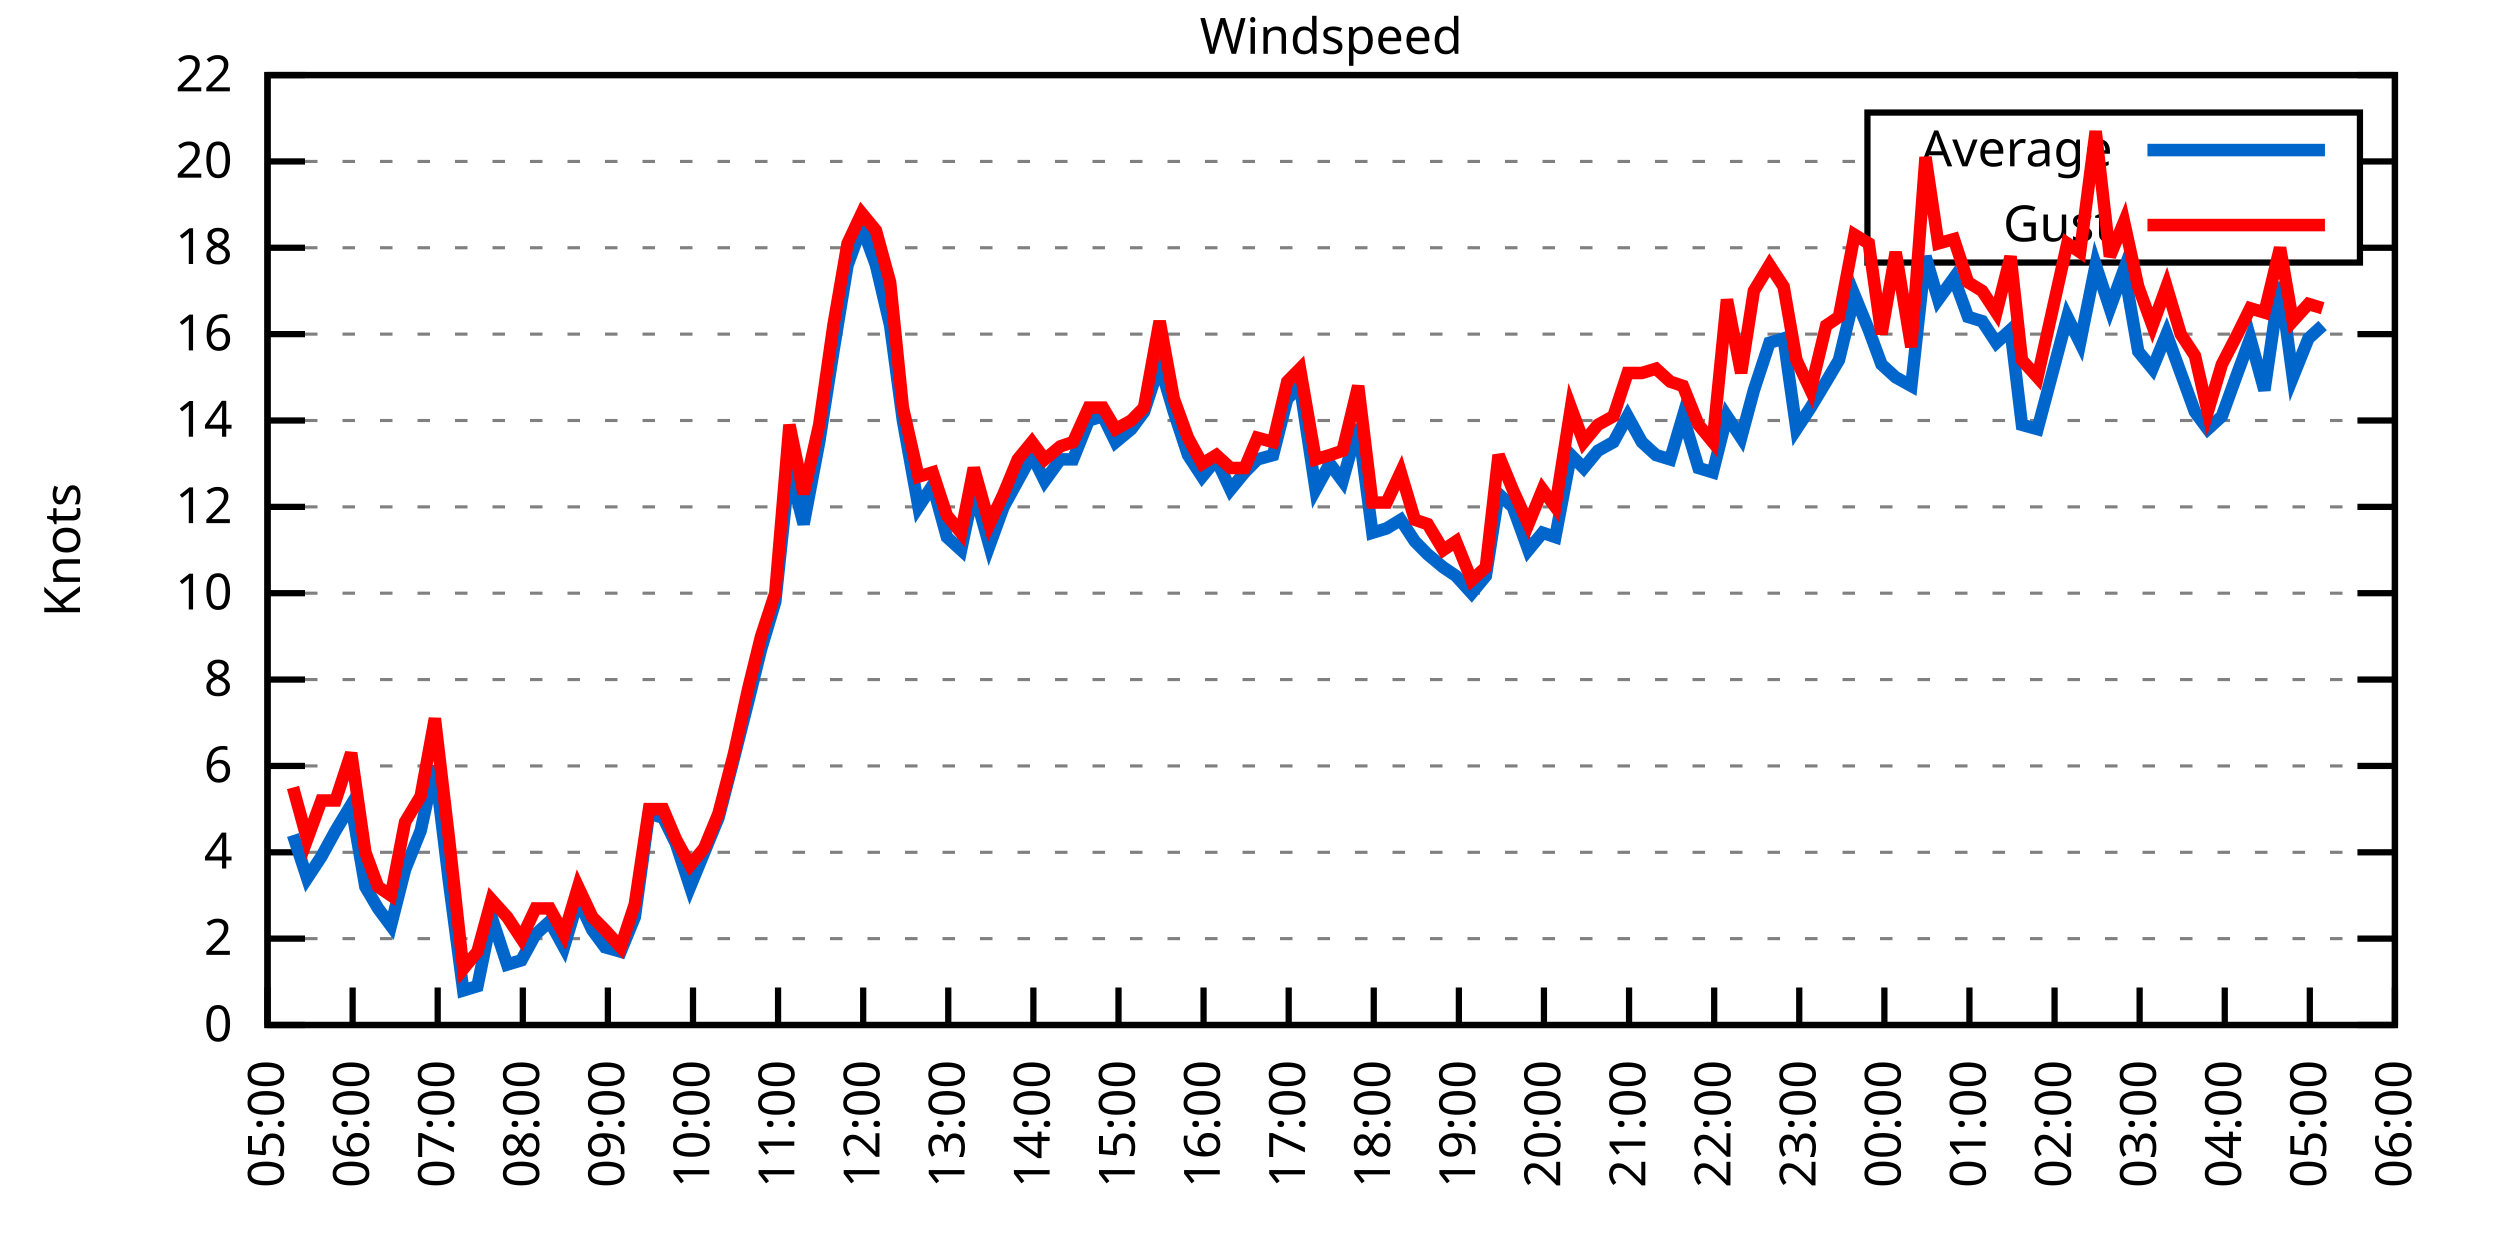
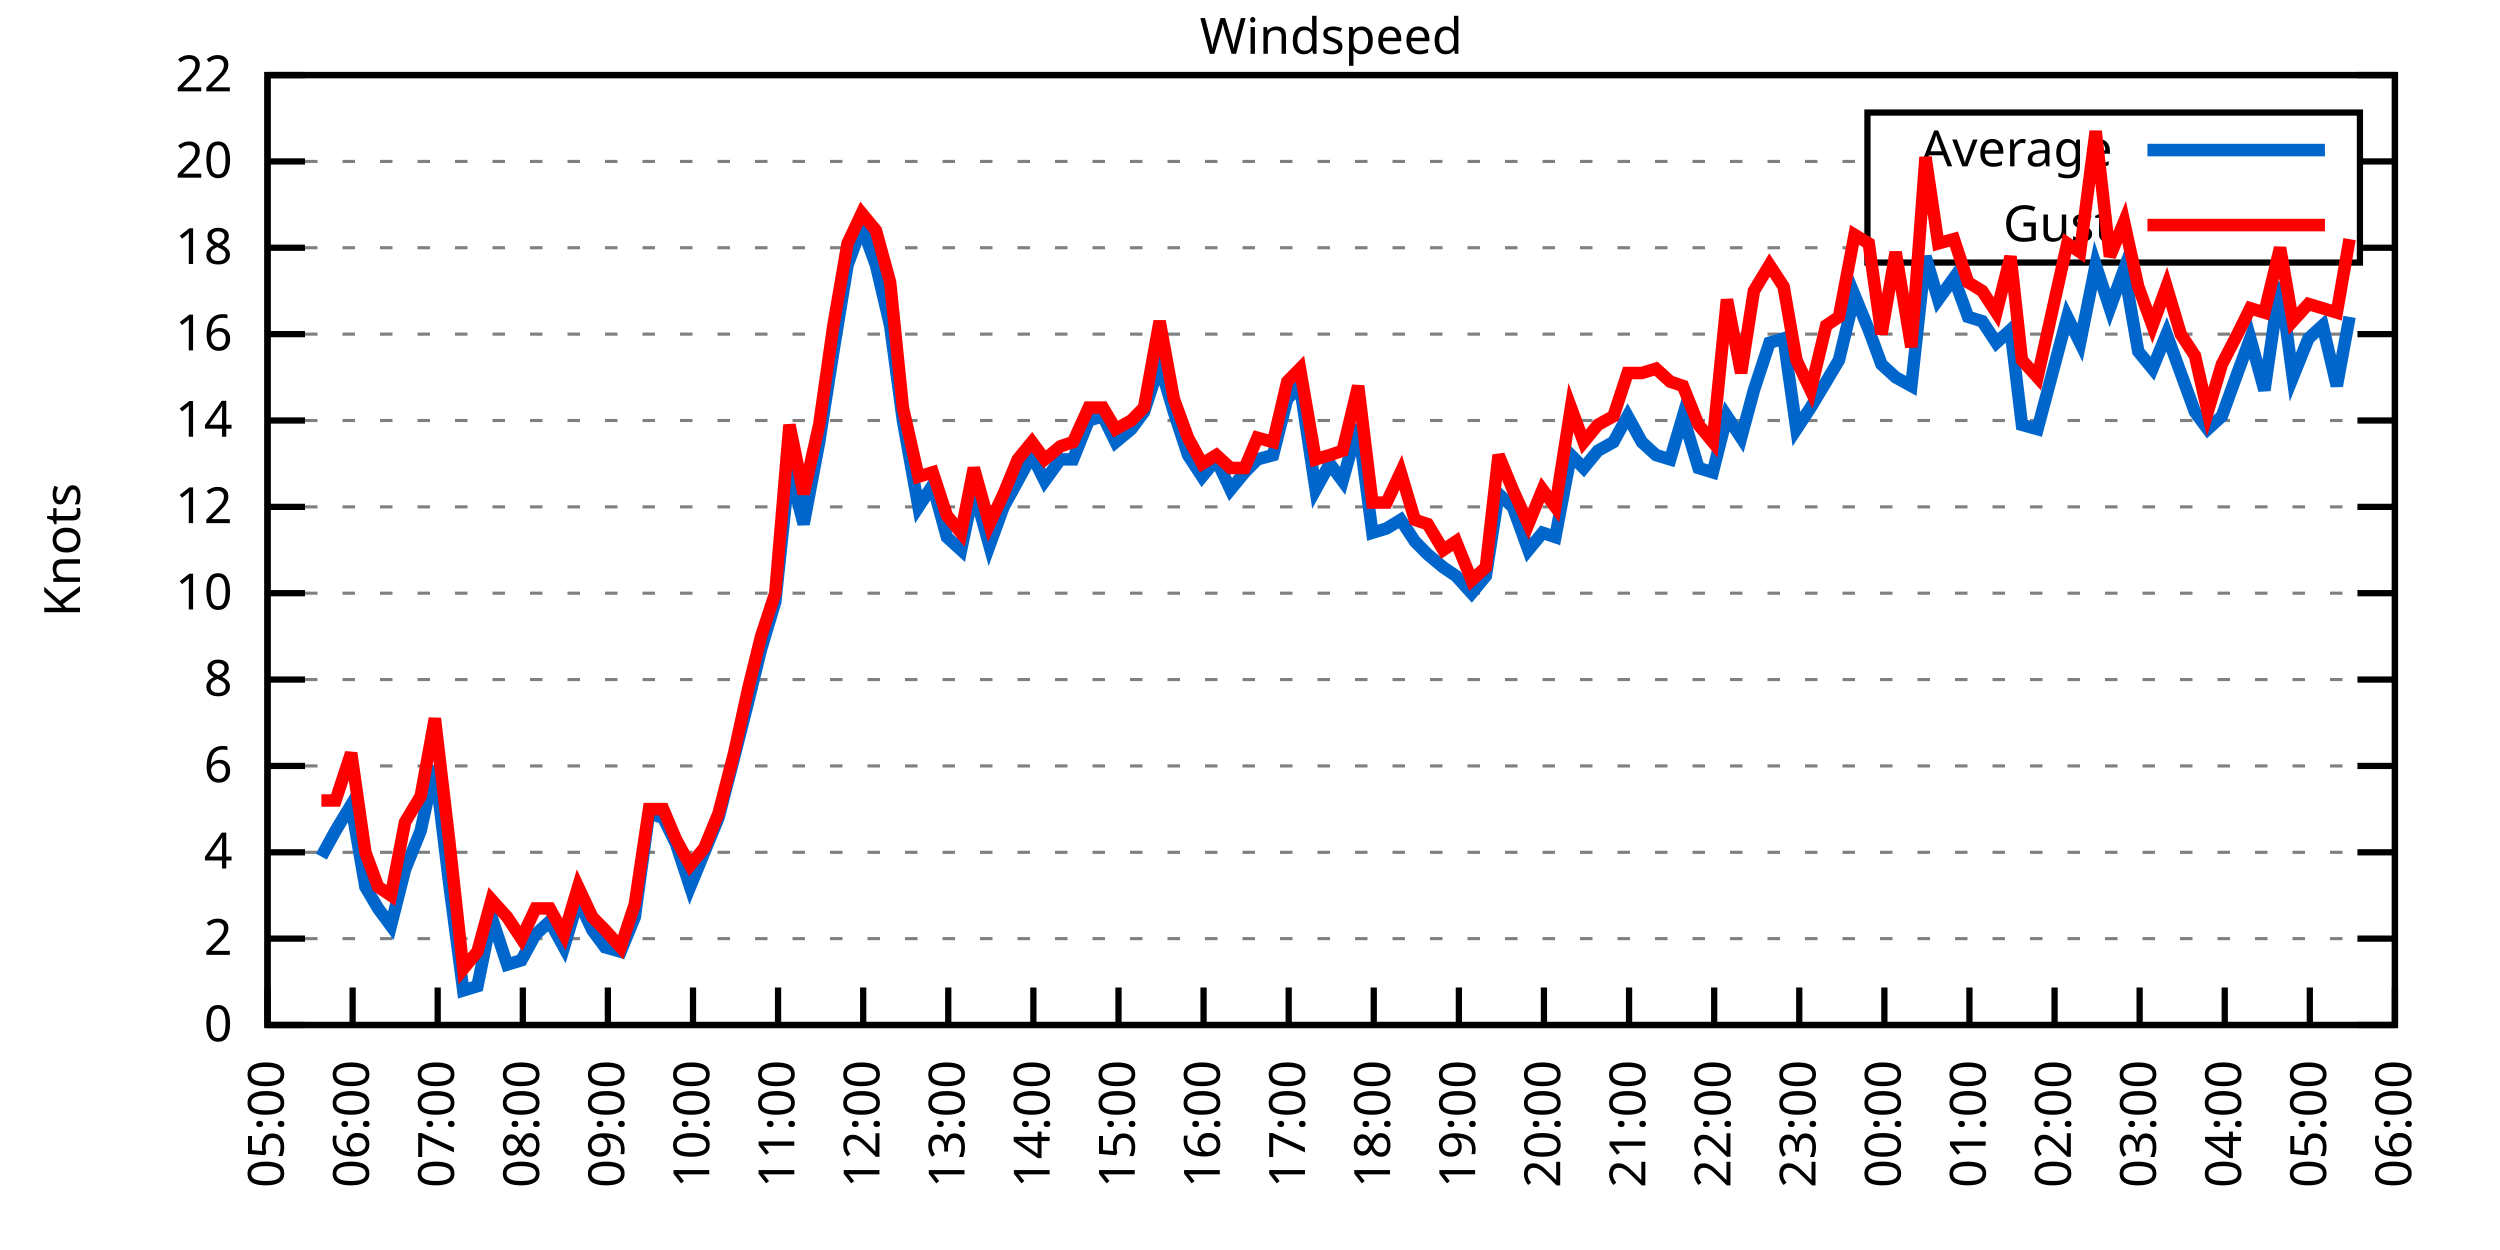
<svg xmlns="http://www.w3.org/2000/svg" xmlns:xlink="http://www.w3.org/1999/xlink" width="400" height="200" viewBox="0 0 400 200">
  <g id="gnuplot_canvas">
    <rect x="0" y="0" width="400" height="200" fill="none" />
    <defs>
      <circle id="gpDot" r="0.5" stroke-width="0.5" stroke="currentColor" />
      <path id="gpPt0" stroke-width="0.333" stroke="currentColor" d="M-1,0 h2 M0,-1 v2" />
      <path id="gpPt1" stroke-width="0.333" stroke="currentColor" d="M-1,-1 L1,1 M1,-1 L-1,1" />
      <path id="gpPt2" stroke-width="0.333" stroke="currentColor" d="M-1,0 L1,0 M0,-1 L0,1 M-1,-1 L1,1 M-1,1 L1,-1" />
      <rect id="gpPt3" stroke-width="0.333" stroke="currentColor" x="-1" y="-1" width="2" height="2" />
      <rect id="gpPt4" stroke-width="0.333" stroke="currentColor" fill="currentColor" x="-1" y="-1" width="2" height="2" />
      <circle id="gpPt5" stroke-width="0.333" stroke="currentColor" cx="0" cy="0" r="1" />
      <use xlink:href="#gpPt5" id="gpPt6" fill="currentColor" stroke="none" />
      <path id="gpPt7" stroke-width="0.333" stroke="currentColor" d="M0,-1.33 L-1.33,0.67 L1.33,0.67 z" />
      <use xlink:href="#gpPt7" id="gpPt8" fill="currentColor" stroke="none" />
      <use xlink:href="#gpPt7" id="gpPt9" stroke="currentColor" transform="rotate(180)" />
      <use xlink:href="#gpPt9" id="gpPt10" fill="currentColor" stroke="none" />
      <use xlink:href="#gpPt3" id="gpPt11" stroke="currentColor" transform="rotate(45)" />
      <use xlink:href="#gpPt11" id="gpPt12" fill="currentColor" stroke="none" />
      <path id="gpPt13" stroke-width="0.333" stroke="currentColor" d="M0,1.330 L1.265,0.411 L0.782,-1.067 L-0.782,-1.076 L-1.265,0.411 z" />
      <use xlink:href="#gpPt13" id="gpPt14" fill="currentColor" stroke="none" />
      <filter id="textbox" filterUnits="objectBoundingBox" x="0" y="0" height="1" width="1">
        <feFlood flood-color="white" flood-opacity="1" result="bgnd" />
        <feComposite in="SourceGraphic" in2="bgnd" operator="atop" />
      </filter>
      <filter id="greybox" filterUnits="objectBoundingBox" x="0" y="0" height="1" width="1">
        <feFlood flood-color="lightgrey" flood-opacity="1" result="grey" />
        <feComposite in="SourceGraphic" in2="grey" operator="atop" />
      </filter>
    </defs>
    <g fill="none" color="white" stroke="currentColor" stroke-width="1.00" stroke-linecap="butt" stroke-linejoin="miter">
</g>
    <g fill="none" color="black" stroke="currentColor" stroke-width="1.00" stroke-linecap="butt" stroke-linejoin="miter">
      <g stroke="none" shape-rendering="crispEdges">
        <polygon fill="rgb(255, 255, 255)" points="42.80,164.00 383.18,164.00 383.18,12.02 42.80,12.02 " />
      </g>
    </g>
    <g fill="none" color="black" stroke="currentColor" stroke-width="1.00" stroke-linecap="butt" stroke-linejoin="miter">
</g>
    <g fill="none" color="black" stroke="black" stroke-width="0.50" stroke-linecap="butt" stroke-linejoin="miter">
</g>
    <g fill="none" color="gray" stroke="currentColor" stroke-width="0.50" stroke-linecap="butt" stroke-linejoin="miter">
      <path stroke="gray" stroke-dasharray="2,4" class="gridline" d="M42.80,164.00 L383.19,164.00  " />
    </g>
    <g fill="none" color="gray" stroke="gray" stroke-width="1.00" stroke-linecap="butt" stroke-linejoin="miter">
</g>
    <g fill="none" color="black" stroke="currentColor" stroke-width="1.00" stroke-linecap="butt" stroke-linejoin="miter">
      <path stroke="black" d="M42.80,164.00 L48.80,164.00 M383.19,164.00 L377.19,164.00  " />
      <g transform="translate(37.20,166.60)" stroke="none" fill="black" font-family="Sans" font-size="8.00" text-anchor="end">
        <text>
          <tspan font-family="Sans"> 0</tspan>
        </text>
      </g>
    </g>
    <g fill="none" color="black" stroke="currentColor" stroke-width="1.00" stroke-linecap="butt" stroke-linejoin="miter">
</g>
    <g fill="none" color="black" stroke="black" stroke-width="0.50" stroke-linecap="butt" stroke-linejoin="miter">
</g>
    <g fill="none" color="gray" stroke="currentColor" stroke-width="0.50" stroke-linecap="butt" stroke-linejoin="miter">
      <path stroke="gray" stroke-dasharray="2,4" class="gridline" d="M42.80,150.18 L383.19,150.18  " />
    </g>
    <g fill="none" color="gray" stroke="gray" stroke-width="1.00" stroke-linecap="butt" stroke-linejoin="miter">
</g>
    <g fill="none" color="black" stroke="currentColor" stroke-width="1.00" stroke-linecap="butt" stroke-linejoin="miter">
      <path stroke="black" d="M42.80,150.18 L48.80,150.18 M383.19,150.18 L377.19,150.18  " />
      <g transform="translate(37.20,152.78)" stroke="none" fill="black" font-family="Sans" font-size="8.00" text-anchor="end">
        <text>
          <tspan font-family="Sans"> 2</tspan>
        </text>
      </g>
    </g>
    <g fill="none" color="black" stroke="currentColor" stroke-width="1.00" stroke-linecap="butt" stroke-linejoin="miter">
</g>
    <g fill="none" color="black" stroke="black" stroke-width="0.50" stroke-linecap="butt" stroke-linejoin="miter">
</g>
    <g fill="none" color="gray" stroke="currentColor" stroke-width="0.50" stroke-linecap="butt" stroke-linejoin="miter">
      <path stroke="gray" stroke-dasharray="2,4" class="gridline" d="M42.80,136.37 L383.19,136.37  " />
    </g>
    <g fill="none" color="gray" stroke="gray" stroke-width="1.00" stroke-linecap="butt" stroke-linejoin="miter">
</g>
    <g fill="none" color="black" stroke="currentColor" stroke-width="1.00" stroke-linecap="butt" stroke-linejoin="miter">
      <path stroke="black" d="M42.80,136.37 L48.80,136.37 M383.19,136.37 L377.19,136.37  " />
      <g transform="translate(37.20,138.97)" stroke="none" fill="black" font-family="Sans" font-size="8.00" text-anchor="end">
        <text>
          <tspan font-family="Sans"> 4</tspan>
        </text>
      </g>
    </g>
    <g fill="none" color="black" stroke="currentColor" stroke-width="1.00" stroke-linecap="butt" stroke-linejoin="miter">
</g>
    <g fill="none" color="black" stroke="black" stroke-width="0.50" stroke-linecap="butt" stroke-linejoin="miter">
</g>
    <g fill="none" color="gray" stroke="currentColor" stroke-width="0.50" stroke-linecap="butt" stroke-linejoin="miter">
      <path stroke="gray" stroke-dasharray="2,4" class="gridline" d="M42.80,122.55 L383.19,122.55  " />
    </g>
    <g fill="none" color="gray" stroke="gray" stroke-width="1.00" stroke-linecap="butt" stroke-linejoin="miter">
</g>
    <g fill="none" color="black" stroke="currentColor" stroke-width="1.00" stroke-linecap="butt" stroke-linejoin="miter">
      <path stroke="black" d="M42.80,122.55 L48.80,122.55 M383.19,122.55 L377.19,122.55  " />
      <g transform="translate(37.20,125.15)" stroke="none" fill="black" font-family="Sans" font-size="8.00" text-anchor="end">
        <text>
          <tspan font-family="Sans"> 6</tspan>
        </text>
      </g>
    </g>
    <g fill="none" color="black" stroke="currentColor" stroke-width="1.00" stroke-linecap="butt" stroke-linejoin="miter">
</g>
    <g fill="none" color="black" stroke="black" stroke-width="0.50" stroke-linecap="butt" stroke-linejoin="miter">
</g>
    <g fill="none" color="gray" stroke="currentColor" stroke-width="0.50" stroke-linecap="butt" stroke-linejoin="miter">
      <path stroke="gray" stroke-dasharray="2,4" class="gridline" d="M42.80,108.73 L383.19,108.73  " />
    </g>
    <g fill="none" color="gray" stroke="gray" stroke-width="1.00" stroke-linecap="butt" stroke-linejoin="miter">
</g>
    <g fill="none" color="black" stroke="currentColor" stroke-width="1.00" stroke-linecap="butt" stroke-linejoin="miter">
      <path stroke="black" d="M42.80,108.73 L48.80,108.73 M383.19,108.73 L377.19,108.73  " />
      <g transform="translate(37.20,111.33)" stroke="none" fill="black" font-family="Sans" font-size="8.00" text-anchor="end">
        <text>
          <tspan font-family="Sans"> 8</tspan>
        </text>
      </g>
    </g>
    <g fill="none" color="black" stroke="currentColor" stroke-width="1.00" stroke-linecap="butt" stroke-linejoin="miter">
</g>
    <g fill="none" color="black" stroke="black" stroke-width="0.50" stroke-linecap="butt" stroke-linejoin="miter">
</g>
    <g fill="none" color="gray" stroke="currentColor" stroke-width="0.50" stroke-linecap="butt" stroke-linejoin="miter">
      <path stroke="gray" stroke-dasharray="2,4" class="gridline" d="M42.80,94.91 L383.19,94.91  " />
    </g>
    <g fill="none" color="gray" stroke="gray" stroke-width="1.00" stroke-linecap="butt" stroke-linejoin="miter">
</g>
    <g fill="none" color="black" stroke="currentColor" stroke-width="1.00" stroke-linecap="butt" stroke-linejoin="miter">
      <path stroke="black" d="M42.80,94.91 L48.80,94.91 M383.19,94.91 L377.19,94.91  " />
      <g transform="translate(37.20,97.51)" stroke="none" fill="black" font-family="Sans" font-size="8.00" text-anchor="end">
        <text>
          <tspan font-family="Sans"> 10</tspan>
        </text>
      </g>
    </g>
    <g fill="none" color="black" stroke="currentColor" stroke-width="1.00" stroke-linecap="butt" stroke-linejoin="miter">
</g>
    <g fill="none" color="black" stroke="black" stroke-width="0.50" stroke-linecap="butt" stroke-linejoin="miter">
</g>
    <g fill="none" color="gray" stroke="currentColor" stroke-width="0.50" stroke-linecap="butt" stroke-linejoin="miter">
      <path stroke="gray" stroke-dasharray="2,4" class="gridline" d="M42.80,81.10 L383.19,81.10  " />
    </g>
    <g fill="none" color="gray" stroke="gray" stroke-width="1.00" stroke-linecap="butt" stroke-linejoin="miter">
</g>
    <g fill="none" color="black" stroke="currentColor" stroke-width="1.00" stroke-linecap="butt" stroke-linejoin="miter">
      <path stroke="black" d="M42.80,81.10 L48.80,81.10 M383.19,81.10 L377.19,81.10  " />
      <g transform="translate(37.20,83.70)" stroke="none" fill="black" font-family="Sans" font-size="8.00" text-anchor="end">
        <text>
          <tspan font-family="Sans"> 12</tspan>
        </text>
      </g>
    </g>
    <g fill="none" color="black" stroke="currentColor" stroke-width="1.00" stroke-linecap="butt" stroke-linejoin="miter">
</g>
    <g fill="none" color="black" stroke="black" stroke-width="0.50" stroke-linecap="butt" stroke-linejoin="miter">
</g>
    <g fill="none" color="gray" stroke="currentColor" stroke-width="0.50" stroke-linecap="butt" stroke-linejoin="miter">
      <path stroke="gray" stroke-dasharray="2,4" class="gridline" d="M42.80,67.28 L383.19,67.28  " />
    </g>
    <g fill="none" color="gray" stroke="gray" stroke-width="1.00" stroke-linecap="butt" stroke-linejoin="miter">
</g>
    <g fill="none" color="black" stroke="currentColor" stroke-width="1.00" stroke-linecap="butt" stroke-linejoin="miter">
      <path stroke="black" d="M42.80,67.28 L48.80,67.28 M383.19,67.28 L377.19,67.28  " />
      <g transform="translate(37.20,69.88)" stroke="none" fill="black" font-family="Sans" font-size="8.00" text-anchor="end">
        <text>
          <tspan font-family="Sans"> 14</tspan>
        </text>
      </g>
    </g>
    <g fill="none" color="black" stroke="currentColor" stroke-width="1.00" stroke-linecap="butt" stroke-linejoin="miter">
</g>
    <g fill="none" color="black" stroke="black" stroke-width="0.50" stroke-linecap="butt" stroke-linejoin="miter">
</g>
    <g fill="none" color="gray" stroke="currentColor" stroke-width="0.50" stroke-linecap="butt" stroke-linejoin="miter">
      <path stroke="gray" stroke-dasharray="2,4" class="gridline" d="M42.80,53.46 L383.19,53.46  " />
    </g>
    <g fill="none" color="gray" stroke="gray" stroke-width="1.00" stroke-linecap="butt" stroke-linejoin="miter">
</g>
    <g fill="none" color="black" stroke="currentColor" stroke-width="1.00" stroke-linecap="butt" stroke-linejoin="miter">
      <path stroke="black" d="M42.80,53.46 L48.80,53.46 M383.19,53.46 L377.19,53.46  " />
      <g transform="translate(37.20,56.06)" stroke="none" fill="black" font-family="Sans" font-size="8.00" text-anchor="end">
        <text>
          <tspan font-family="Sans"> 16</tspan>
        </text>
      </g>
    </g>
    <g fill="none" color="black" stroke="currentColor" stroke-width="1.00" stroke-linecap="butt" stroke-linejoin="miter">
</g>
    <g fill="none" color="black" stroke="black" stroke-width="0.50" stroke-linecap="butt" stroke-linejoin="miter">
</g>
    <g fill="none" color="gray" stroke="currentColor" stroke-width="0.50" stroke-linecap="butt" stroke-linejoin="miter">
      <path stroke="gray" stroke-dasharray="2,4" class="gridline" d="M42.80,39.64 L298.79,39.64 M377.59,39.64 L383.19,39.64  " />
    </g>
    <g fill="none" color="gray" stroke="gray" stroke-width="1.00" stroke-linecap="butt" stroke-linejoin="miter">
</g>
    <g fill="none" color="black" stroke="currentColor" stroke-width="1.00" stroke-linecap="butt" stroke-linejoin="miter">
      <path stroke="black" d="M42.80,39.64 L48.80,39.64 M383.19,39.64 L377.19,39.64  " />
      <g transform="translate(37.20,42.24)" stroke="none" fill="black" font-family="Sans" font-size="8.00" text-anchor="end">
        <text>
          <tspan font-family="Sans"> 18</tspan>
        </text>
      </g>
    </g>
    <g fill="none" color="black" stroke="currentColor" stroke-width="1.00" stroke-linecap="butt" stroke-linejoin="miter">
</g>
    <g fill="none" color="black" stroke="black" stroke-width="0.50" stroke-linecap="butt" stroke-linejoin="miter">
</g>
    <g fill="none" color="gray" stroke="currentColor" stroke-width="0.50" stroke-linecap="butt" stroke-linejoin="miter">
      <path stroke="gray" stroke-dasharray="2,4" class="gridline" d="M42.80,25.83 L298.79,25.83 M377.59,25.83 L383.19,25.83  " />
    </g>
    <g fill="none" color="gray" stroke="gray" stroke-width="1.00" stroke-linecap="butt" stroke-linejoin="miter">
</g>
    <g fill="none" color="black" stroke="currentColor" stroke-width="1.00" stroke-linecap="butt" stroke-linejoin="miter">
      <path stroke="black" d="M42.80,25.83 L48.80,25.83 M383.19,25.83 L377.19,25.83  " />
      <g transform="translate(37.20,28.43)" stroke="none" fill="black" font-family="Sans" font-size="8.00" text-anchor="end">
        <text>
          <tspan font-family="Sans"> 20</tspan>
        </text>
      </g>
    </g>
    <g fill="none" color="black" stroke="currentColor" stroke-width="1.00" stroke-linecap="butt" stroke-linejoin="miter">
</g>
    <g fill="none" color="black" stroke="black" stroke-width="0.50" stroke-linecap="butt" stroke-linejoin="miter">
</g>
    <g fill="none" color="gray" stroke="currentColor" stroke-width="0.50" stroke-linecap="butt" stroke-linejoin="miter">
      <path stroke="gray" stroke-dasharray="2,4" class="gridline" d="M42.80,12.01 L383.19,12.01  " />
    </g>
    <g fill="none" color="gray" stroke="gray" stroke-width="1.00" stroke-linecap="butt" stroke-linejoin="miter">
</g>
    <g fill="none" color="black" stroke="currentColor" stroke-width="1.00" stroke-linecap="butt" stroke-linejoin="miter">
      <path stroke="black" d="M42.80,12.01 L48.80,12.01 M383.19,12.01 L377.19,12.01  " />
      <g transform="translate(37.20,14.61)" stroke="none" fill="black" font-family="Sans" font-size="8.00" text-anchor="end">
        <text>
          <tspan font-family="Sans"> 22</tspan>
        </text>
      </g>
    </g>
    <g fill="none" color="black" stroke="currentColor" stroke-width="1.00" stroke-linecap="butt" stroke-linejoin="miter">
      <path stroke="black" d="M42.80,164.00 L42.80,158.00  " />
      <g transform="translate(45.40,169.60) rotate(270.00)" stroke="none" fill="black" font-family="Sans" font-size="8.00" text-anchor="end">
        <text>
          <tspan font-family="Sans">05:00</tspan>
        </text>
      </g>
    </g>
    <g fill="none" color="black" stroke="currentColor" stroke-width="1.00" stroke-linecap="butt" stroke-linejoin="miter">
      <path stroke="black" d="M56.42,164.00 L56.42,158.00  " />
      <g transform="translate(59.02,169.60) rotate(270.00)" stroke="none" fill="black" font-family="Sans" font-size="8.00" text-anchor="end">
        <text>
          <tspan font-family="Sans">06:00</tspan>
        </text>
      </g>
    </g>
    <g fill="none" color="black" stroke="currentColor" stroke-width="1.00" stroke-linecap="butt" stroke-linejoin="miter">
      <path stroke="black" d="M70.03,164.00 L70.03,158.00  " />
      <g transform="translate(72.63,169.60) rotate(270.00)" stroke="none" fill="black" font-family="Sans" font-size="8.00" text-anchor="end">
        <text>
          <tspan font-family="Sans">07:00</tspan>
        </text>
      </g>
    </g>
    <g fill="none" color="black" stroke="currentColor" stroke-width="1.00" stroke-linecap="butt" stroke-linejoin="miter">
      <path stroke="black" d="M83.65,164.00 L83.65,158.00  " />
      <g transform="translate(86.25,169.60) rotate(270.00)" stroke="none" fill="black" font-family="Sans" font-size="8.00" text-anchor="end">
        <text>
          <tspan font-family="Sans">08:00</tspan>
        </text>
      </g>
    </g>
    <g fill="none" color="black" stroke="currentColor" stroke-width="1.00" stroke-linecap="butt" stroke-linejoin="miter">
      <path stroke="black" d="M97.26,164.00 L97.26,158.00  " />
      <g transform="translate(99.86,169.60) rotate(270.00)" stroke="none" fill="black" font-family="Sans" font-size="8.00" text-anchor="end">
        <text>
          <tspan font-family="Sans">09:00</tspan>
        </text>
      </g>
    </g>
    <g fill="none" color="black" stroke="currentColor" stroke-width="1.00" stroke-linecap="butt" stroke-linejoin="miter">
      <path stroke="black" d="M110.88,164.00 L110.88,158.00  " />
      <g transform="translate(113.48,169.60) rotate(270.00)" stroke="none" fill="black" font-family="Sans" font-size="8.00" text-anchor="end">
        <text>
          <tspan font-family="Sans">10:00</tspan>
        </text>
      </g>
    </g>
    <g fill="none" color="black" stroke="currentColor" stroke-width="1.00" stroke-linecap="butt" stroke-linejoin="miter">
      <path stroke="black" d="M124.49,164.00 L124.49,158.00  " />
      <g transform="translate(127.09,169.60) rotate(270.00)" stroke="none" fill="black" font-family="Sans" font-size="8.00" text-anchor="end">
        <text>
          <tspan font-family="Sans">11:00</tspan>
        </text>
      </g>
    </g>
    <g fill="none" color="black" stroke="currentColor" stroke-width="1.00" stroke-linecap="butt" stroke-linejoin="miter">
      <path stroke="black" d="M138.11,164.00 L138.11,158.00  " />
      <g transform="translate(140.71,169.60) rotate(270.00)" stroke="none" fill="black" font-family="Sans" font-size="8.00" text-anchor="end">
        <text>
          <tspan font-family="Sans">12:00</tspan>
        </text>
      </g>
    </g>
    <g fill="none" color="black" stroke="currentColor" stroke-width="1.00" stroke-linecap="butt" stroke-linejoin="miter">
      <path stroke="black" d="M151.72,164.00 L151.72,158.00  " />
      <g transform="translate(154.32,169.60) rotate(270.00)" stroke="none" fill="black" font-family="Sans" font-size="8.00" text-anchor="end">
        <text>
          <tspan font-family="Sans">13:00</tspan>
        </text>
      </g>
    </g>
    <g fill="none" color="black" stroke="currentColor" stroke-width="1.00" stroke-linecap="butt" stroke-linejoin="miter">
      <path stroke="black" d="M165.34,164.00 L165.34,158.00  " />
      <g transform="translate(167.94,169.60) rotate(270.00)" stroke="none" fill="black" font-family="Sans" font-size="8.00" text-anchor="end">
        <text>
          <tspan font-family="Sans">14:00</tspan>
        </text>
      </g>
    </g>
    <g fill="none" color="black" stroke="currentColor" stroke-width="1.00" stroke-linecap="butt" stroke-linejoin="miter">
      <path stroke="black" d="M178.96,164.00 L178.96,158.00  " />
      <g transform="translate(181.56,169.60) rotate(270.00)" stroke="none" fill="black" font-family="Sans" font-size="8.00" text-anchor="end">
        <text>
          <tspan font-family="Sans">15:00</tspan>
        </text>
      </g>
    </g>
    <g fill="none" color="black" stroke="currentColor" stroke-width="1.00" stroke-linecap="butt" stroke-linejoin="miter">
      <path stroke="black" d="M192.57,164.00 L192.57,158.00  " />
      <g transform="translate(195.17,169.60) rotate(270.00)" stroke="none" fill="black" font-family="Sans" font-size="8.00" text-anchor="end">
        <text>
          <tspan font-family="Sans">16:00</tspan>
        </text>
      </g>
    </g>
    <g fill="none" color="black" stroke="currentColor" stroke-width="1.00" stroke-linecap="butt" stroke-linejoin="miter">
      <path stroke="black" d="M206.19,164.00 L206.19,158.00  " />
      <g transform="translate(208.79,169.60) rotate(270.00)" stroke="none" fill="black" font-family="Sans" font-size="8.00" text-anchor="end">
        <text>
          <tspan font-family="Sans">17:00</tspan>
        </text>
      </g>
    </g>
    <g fill="none" color="black" stroke="currentColor" stroke-width="1.00" stroke-linecap="butt" stroke-linejoin="miter">
      <path stroke="black" d="M219.80,164.00 L219.80,158.00  " />
      <g transform="translate(222.40,169.60) rotate(270.00)" stroke="none" fill="black" font-family="Sans" font-size="8.00" text-anchor="end">
        <text>
          <tspan font-family="Sans">18:00</tspan>
        </text>
      </g>
    </g>
    <g fill="none" color="black" stroke="currentColor" stroke-width="1.00" stroke-linecap="butt" stroke-linejoin="miter">
      <path stroke="black" d="M233.42,164.00 L233.42,158.00  " />
      <g transform="translate(236.02,169.60) rotate(270.00)" stroke="none" fill="black" font-family="Sans" font-size="8.00" text-anchor="end">
        <text>
          <tspan font-family="Sans">19:00</tspan>
        </text>
      </g>
    </g>
    <g fill="none" color="black" stroke="currentColor" stroke-width="1.00" stroke-linecap="butt" stroke-linejoin="miter">
      <path stroke="black" d="M247.03,164.00 L247.03,158.00  " />
      <g transform="translate(249.63,169.60) rotate(270.00)" stroke="none" fill="black" font-family="Sans" font-size="8.00" text-anchor="end">
        <text>
          <tspan font-family="Sans">20:00</tspan>
        </text>
      </g>
    </g>
    <g fill="none" color="black" stroke="currentColor" stroke-width="1.00" stroke-linecap="butt" stroke-linejoin="miter">
      <path stroke="black" d="M260.65,164.00 L260.65,158.00  " />
      <g transform="translate(263.25,169.60) rotate(270.00)" stroke="none" fill="black" font-family="Sans" font-size="8.00" text-anchor="end">
        <text>
          <tspan font-family="Sans">21:00</tspan>
        </text>
      </g>
    </g>
    <g fill="none" color="black" stroke="currentColor" stroke-width="1.00" stroke-linecap="butt" stroke-linejoin="miter">
      <path stroke="black" d="M274.27,164.00 L274.27,158.00  " />
      <g transform="translate(276.87,169.60) rotate(270.00)" stroke="none" fill="black" font-family="Sans" font-size="8.00" text-anchor="end">
        <text>
          <tspan font-family="Sans">22:00</tspan>
        </text>
      </g>
    </g>
    <g fill="none" color="black" stroke="currentColor" stroke-width="1.00" stroke-linecap="butt" stroke-linejoin="miter">
      <path stroke="black" d="M287.88,164.00 L287.88,158.00  " />
      <g transform="translate(290.48,169.60) rotate(270.00)" stroke="none" fill="black" font-family="Sans" font-size="8.00" text-anchor="end">
        <text>
          <tspan font-family="Sans">23:00</tspan>
        </text>
      </g>
    </g>
    <g fill="none" color="black" stroke="currentColor" stroke-width="1.00" stroke-linecap="butt" stroke-linejoin="miter">
      <path stroke="black" d="M301.50,164.00 L301.50,158.00  " />
      <g transform="translate(304.10,169.60) rotate(270.00)" stroke="none" fill="black" font-family="Sans" font-size="8.00" text-anchor="end">
        <text>
          <tspan font-family="Sans">00:00</tspan>
        </text>
      </g>
    </g>
    <g fill="none" color="black" stroke="currentColor" stroke-width="1.00" stroke-linecap="butt" stroke-linejoin="miter">
      <path stroke="black" d="M315.11,164.00 L315.11,158.00  " />
      <g transform="translate(317.71,169.60) rotate(270.00)" stroke="none" fill="black" font-family="Sans" font-size="8.00" text-anchor="end">
        <text>
          <tspan font-family="Sans">01:00</tspan>
        </text>
      </g>
    </g>
    <g fill="none" color="black" stroke="currentColor" stroke-width="1.00" stroke-linecap="butt" stroke-linejoin="miter">
      <path stroke="black" d="M328.73,164.00 L328.73,158.00  " />
      <g transform="translate(331.33,169.60) rotate(270.00)" stroke="none" fill="black" font-family="Sans" font-size="8.00" text-anchor="end">
        <text>
          <tspan font-family="Sans">02:00</tspan>
        </text>
      </g>
    </g>
    <g fill="none" color="black" stroke="currentColor" stroke-width="1.00" stroke-linecap="butt" stroke-linejoin="miter">
      <path stroke="black" d="M342.34,164.00 L342.34,158.00  " />
      <g transform="translate(344.94,169.60) rotate(270.00)" stroke="none" fill="black" font-family="Sans" font-size="8.00" text-anchor="end">
        <text>
          <tspan font-family="Sans">03:00</tspan>
        </text>
      </g>
    </g>
    <g fill="none" color="black" stroke="currentColor" stroke-width="1.00" stroke-linecap="butt" stroke-linejoin="miter">
      <path stroke="black" d="M355.96,164.00 L355.96,158.00  " />
      <g transform="translate(358.56,169.60) rotate(270.00)" stroke="none" fill="black" font-family="Sans" font-size="8.00" text-anchor="end">
        <text>
          <tspan font-family="Sans">04:00</tspan>
        </text>
      </g>
    </g>
    <g fill="none" color="black" stroke="currentColor" stroke-width="1.00" stroke-linecap="butt" stroke-linejoin="miter">
      <path stroke="black" d="M369.57,164.00 L369.57,158.00  " />
      <g transform="translate(372.17,169.60) rotate(270.00)" stroke="none" fill="black" font-family="Sans" font-size="8.00" text-anchor="end">
        <text>
          <tspan font-family="Sans">05:00</tspan>
        </text>
      </g>
    </g>
    <g fill="none" color="black" stroke="currentColor" stroke-width="1.00" stroke-linecap="butt" stroke-linejoin="miter">
      <path stroke="black" d="M383.19,164.00 L383.19,158.00  " />
      <g transform="translate(385.79,169.60) rotate(270.00)" stroke="none" fill="black" font-family="Sans" font-size="8.00" text-anchor="end">
        <text>
          <tspan font-family="Sans">06:00</tspan>
        </text>
      </g>
    </g>
    <g fill="none" color="black" stroke="currentColor" stroke-width="1.00" stroke-linecap="butt" stroke-linejoin="miter">
</g>
    <g fill="none" color="black" stroke="currentColor" stroke-width="1.00" stroke-linecap="butt" stroke-linejoin="miter">
      <path stroke="black" d="M42.80,12.01 L42.80,164.00 L383.19,164.00 L383.19,12.01 L42.80,12.01 Z  " />
    </g>
    <g fill="none" color="black" stroke="currentColor" stroke-width="1.00" stroke-linecap="butt" stroke-linejoin="miter">
</g>
    <g fill="none" color="black" stroke="currentColor" stroke-width="1.00" stroke-linecap="butt" stroke-linejoin="miter">
      <path stroke="black" d="M298.79,42.01 L298.79,18.01 L377.59,18.01 L377.59,42.01 L298.79,42.01 Z  " />
    </g>
    <g id="Windspeed_plot_1">
      <g fill="none" color="white" stroke="black" stroke-width="2.00" stroke-linecap="butt" stroke-linejoin="miter">
</g>
      <g fill="none" color="black" stroke="currentColor" stroke-width="2.00" stroke-linecap="butt" stroke-linejoin="miter">
        <g transform="translate(337.99,26.61)" stroke="none" fill="black" font-family="Sans" font-size="8.00" text-anchor="end">
          <text>
            <tspan font-family="Sans">Average</tspan>
          </text>
        </g>
      </g>
      <g fill="none" color="black" stroke="currentColor" stroke-width="2.00" stroke-linecap="butt" stroke-linejoin="miter">
-         <path stroke="rgb(  0, 102, 204)" d="M343.59,24.01 L371.99,24.01 M46.88,133.60 L49.15,140.51 L51.42,137.06 L53.69,132.91 L56.19,128.77 L58.46,141.89   L60.50,145.35 L62.54,148.11 L64.81,139.13 L67.31,132.91 L69.58,122.55 L71.85,141.20 L74.12,158.47 L76.39,157.78   L78.65,146.73 L81.15,154.33 L83.42,153.64 L85.69,149.49 L87.96,147.42 L90.23,151.56 L92.50,143.96 L94.77,148.80   L96.81,151.56 L99.30,152.26 L101.57,146.73 L103.84,130.15 L106.11,130.84 L108.15,134.98 L110.42,141.89 L112.69,136.37   L114.96,130.84 L117.46,121.17 L119.73,112.19 L121.77,103.89 L124.04,96.30 L126.31,74.88 L128.58,83.86 L131.07,70.73   L133.34,56.23 L135.61,42.41 L137.88,36.19 L140.15,42.41 L142.42,52.08 L144.46,67.28 L146.96,81.10 L149.23,77.64   L151.50,85.93 L153.77,88.00 L155.81,78.33 L158.31,87.31 L160.57,81.10 L162.84,76.95 L165.11,72.81 L167.16,76.95   L169.65,73.50 L171.69,73.50 L174.19,67.28 L176.46,66.59 L178.50,70.73 L181.00,68.66 L183.04,65.90 L185.54,58.30   L187.81,65.90 L190.08,72.81 L192.34,76.26 L194.61,73.50 L196.88,78.33 L199.15,75.57 L201.19,73.50 L203.69,72.81   L205.96,63.82 L208.00,61.75 L210.50,78.33 L212.77,74.19 L214.81,76.95 L217.31,67.97 L219.58,85.24 L221.85,84.55   L224.11,83.17 L226.38,86.62 L228.43,88.70 L230.92,90.77 L232.96,92.15 L235.46,94.91 L237.73,92.15 L239.77,79.02   L242.04,81.10 L244.54,88.00 L246.81,85.24 L248.85,85.93 L251.35,72.81 L253.39,74.88 L255.66,72.12 L258.15,70.73   L260.42,66.59 L262.69,70.73 L264.96,72.81 L267.23,73.50 L269.27,66.59 L271.77,74.88 L274.04,75.57 L276.31,66.59   L278.58,70.04 L280.62,62.44 L283.12,54.84 L285.38,54.15 L287.43,68.66 L289.70,65.21 L292.19,61.06 L294.23,57.61   L296.73,47.24 L299.00,52.77 L301.04,58.30 L303.31,60.37 L305.81,61.75 L308.08,41.03 L310.12,47.93 L312.62,44.48   L314.89,50.70 L317.15,51.39 L319.42,54.84 L321.69,52.77 L323.51,67.97 L326.00,68.66 L330.77,50.70 L332.81,54.84   L335.31,42.41 L337.58,49.32 L339.85,43.10 L342.12,56.23 L344.39,58.99 L346.65,53.46 L348.92,59.68 L351.19,65.90   L353.24,68.66 L355.50,66.59 L358.00,59.68 L360.04,54.15 L362.31,62.44 L364.81,45.17 L366.85,60.37 L369.35,54.15   L371.62,52.08  " />
+         <path stroke="rgb(  0, 102, 204)" d="M343.59,24.01 L371.99,24.01 M51.42,137.06 L53.69,132.91 L56.19,128.77 L58.46,141.89 L60.50,145.35 L62.54,148.11   L64.81,139.13 L67.31,132.91 L69.58,122.55 L71.85,141.20 L74.12,158.47 L76.39,157.78 L78.65,146.73 L81.15,154.33   L83.42,153.64 L85.69,149.49 L87.96,147.42 L90.23,151.56 L92.50,143.96 L94.77,148.80 L96.81,151.56 L99.30,152.26   L101.57,146.73 L103.84,130.15 L106.11,130.84 L108.15,134.98 L110.42,141.89 L112.69,136.37 L114.96,130.84 L117.46,121.17   L119.73,112.19 L121.77,103.89 L124.04,96.30 L126.31,74.88 L128.58,83.86 L131.07,70.73 L133.34,56.23 L135.61,42.41   L137.88,36.19 L140.15,42.41 L142.42,52.08 L144.46,67.28 L146.96,81.10 L149.23,77.64 L151.50,85.93 L153.77,88.00   L155.81,78.33 L158.31,87.31 L160.57,81.10 L162.84,76.95 L165.11,72.81 L167.16,76.95 L169.65,73.50 L171.69,73.50   L174.19,67.28 L176.46,66.59 L178.50,70.73 L181.00,68.66 L183.04,65.90 L185.54,58.30 L187.81,65.90 L190.08,72.81   L192.34,76.26 L194.61,73.50 L196.88,78.33 L199.15,75.57 L201.19,73.50 L203.69,72.81 L205.96,63.82 L208.00,61.75   L210.50,78.33 L212.77,74.19 L214.81,76.95 L217.31,67.97 L219.58,85.24 L221.85,84.55 L224.11,83.17 L226.38,86.62   L228.43,88.70 L230.92,90.77 L232.96,92.15 L235.46,94.91 L237.73,92.15 L239.77,79.02 L242.04,81.10 L244.54,88.00   L246.81,85.24 L248.85,85.93 L251.35,72.81 L253.39,74.88 L255.66,72.12 L258.15,70.73 L260.42,66.59 L262.69,70.73   L264.96,72.81 L267.23,73.50 L269.27,66.59 L271.77,74.88 L274.04,75.57 L276.31,66.59 L278.58,70.04 L280.62,62.44   L283.12,54.84 L285.38,54.15 L287.43,68.66 L289.70,65.21 L292.19,61.06 L294.23,57.61 L296.73,47.24 L299.00,52.77   L301.04,58.30 L303.31,60.37 L305.81,61.75 L308.08,41.03 L310.12,47.93 L312.62,44.48 L314.89,50.70 L317.15,51.39   L319.42,54.84 L321.69,52.77 L323.51,67.97 L326.00,68.66 L330.77,50.70 L332.81,54.84 L335.31,42.41 L337.58,49.32   L339.85,43.10 L342.12,56.23 L344.39,58.99 L346.65,53.46 L348.92,59.68 L351.19,65.90 L353.24,68.66 L355.50,66.59   L358.00,59.68 L360.04,54.15 L362.31,62.44 L364.81,45.17 L366.85,60.37 L369.35,54.15 L371.62,52.08 L373.89,61.75   L375.93,50.70  " />
      </g>
    </g>
    <g id="Windspeed_plot_2">
      <g fill="none" color="black" stroke="currentColor" stroke-width="2.00" stroke-linecap="butt" stroke-linejoin="miter">
        <g transform="translate(337.99,38.61)" stroke="none" fill="black" font-family="Sans" font-size="8.00" text-anchor="end">
          <text>
            <tspan font-family="Sans">Gust</tspan>
          </text>
        </g>
      </g>
      <g fill="none" color="black" stroke="currentColor" stroke-width="2.00" stroke-linecap="butt" stroke-linejoin="miter">
-         <path stroke="rgb(255,   0,   0)" d="M343.59,36.01 L371.99,36.01 M46.88,126.00 L49.15,134.29 L51.42,128.08 L53.69,128.08 L56.19,120.48 L58.46,136.37   L60.50,141.89 L62.54,143.27 L64.81,131.53 L67.31,127.38 L69.58,114.95 L71.85,134.29 L74.12,155.02 L76.39,152.26   L78.65,143.96 L81.15,146.73 L83.42,150.18 L85.69,145.35 L87.96,145.35 L90.23,149.49 L92.50,141.89 L94.77,146.73   L96.81,148.80 L99.30,151.56 L101.57,144.66 L103.84,129.46 L106.11,129.46 L108.15,134.29 L110.42,138.44 L112.69,135.67   L114.96,130.15 L117.46,120.48 L119.73,110.11 L121.77,101.82 L124.04,94.91 L126.31,67.97 L128.58,79.02 L131.07,67.97   L133.34,52.08 L135.61,38.95 L137.88,34.12 L140.15,36.88 L142.42,45.17 L144.46,65.21 L146.96,76.26 L149.23,75.57   L151.50,82.48 L153.77,85.24 L155.81,74.88 L158.31,83.86 L160.57,79.02 L162.84,73.50 L165.11,70.73 L167.16,73.50   L169.65,71.42 L171.69,70.73 L174.19,65.21 L176.46,65.21 L178.50,68.66 L181.00,67.28 L183.04,65.21 L185.54,51.39   L187.81,63.82 L190.08,70.04 L192.34,74.19 L194.61,72.81 L196.88,74.88 L199.15,74.88 L201.19,70.04 L203.69,70.73   L205.96,61.06 L208.00,58.99 L210.50,73.50 L212.77,72.81 L214.81,72.12 L217.31,61.75 L219.58,80.41 L221.85,80.41   L224.11,75.57 L226.38,83.17 L228.43,83.86 L230.92,88.00 L232.96,86.62 L235.46,92.84 L237.73,90.77 L239.77,72.81   L242.04,78.33 L244.54,83.86 L246.81,78.33 L248.85,81.10 L251.35,65.21 L253.39,70.73 L255.66,67.97 L258.15,66.59   L260.42,59.68 L262.69,59.68 L264.96,58.99 L267.23,61.06 L269.27,61.75 L271.77,67.97 L274.04,70.73 L276.31,47.93   L278.58,59.68 L280.62,46.55 L283.12,42.41 L285.38,45.86 L287.43,57.61 L289.70,62.44 L292.19,52.08 L294.23,50.70   L296.73,37.57 L299.00,38.95 L301.04,53.46 L303.31,40.34 L305.81,55.53 L308.08,25.14 L310.12,38.95 L312.62,38.26   L314.89,45.17 L317.15,46.55 L319.42,50.01 L321.69,41.03 L323.51,57.61 L326.00,60.37 L330.77,38.95 L332.81,40.34   L335.31,20.99 L337.58,41.03 L339.85,35.50 L342.12,45.86 L344.39,52.08 L346.65,45.86 L348.92,53.46 L351.19,56.92   L353.24,65.90 L355.50,58.30 L358.00,53.46 L360.04,49.32 L362.31,50.01 L364.81,39.64 L366.85,51.39 L369.35,48.63   L371.62,49.32  " />
+         <path stroke="rgb(255,   0,   0)" d="M343.59,36.01 L371.99,36.01 M51.42,128.08 L53.69,128.08 L56.19,120.48 L58.46,136.37 L60.50,141.89 L62.54,143.27   L64.81,131.53 L67.31,127.38 L69.58,114.95 L71.85,134.29 L74.12,155.02 L76.39,152.26 L78.65,143.96 L81.15,146.73   L83.42,150.18 L85.69,145.35 L87.96,145.35 L90.23,149.49 L92.50,141.89 L94.77,146.73 L96.81,148.80 L99.30,151.56   L101.57,144.66 L103.84,129.46 L106.11,129.46 L108.15,134.29 L110.42,138.44 L112.69,135.67 L114.96,130.15 L117.46,120.48   L119.73,110.11 L121.77,101.82 L124.04,94.91 L126.31,67.97 L128.58,79.02 L131.07,67.97 L133.34,52.08 L135.61,38.95   L137.88,34.12 L140.15,36.88 L142.42,45.17 L144.46,65.21 L146.96,76.26 L149.23,75.57 L151.50,82.48 L153.77,85.24   L155.81,74.88 L158.31,83.86 L160.57,79.02 L162.84,73.50 L165.11,70.73 L167.16,73.50 L169.65,71.42 L171.69,70.73   L174.19,65.21 L176.46,65.21 L178.50,68.66 L181.00,67.28 L183.04,65.21 L185.54,51.39 L187.81,63.82 L190.08,70.04   L192.34,74.19 L194.61,72.81 L196.88,74.88 L199.15,74.88 L201.19,70.04 L203.69,70.73 L205.96,61.06 L208.00,58.99   L210.50,73.50 L212.77,72.81 L214.81,72.12 L217.31,61.75 L219.58,80.41 L221.85,80.41 L224.11,75.57 L226.38,83.17   L228.43,83.86 L230.92,88.00 L232.96,86.62 L235.46,92.84 L237.73,90.77 L239.77,72.81 L242.04,78.33 L244.54,83.86   L246.81,78.33 L248.85,81.10 L251.35,65.21 L253.39,70.73 L255.66,67.97 L258.15,66.59 L260.42,59.68 L262.69,59.68   L264.96,58.99 L267.23,61.06 L269.27,61.75 L271.77,67.97 L274.04,70.73 L276.31,47.93 L278.58,59.68 L280.62,46.55   L283.12,42.41 L285.38,45.86 L287.43,57.61 L289.70,62.44 L292.19,52.08 L294.23,50.70 L296.73,37.57 L299.00,38.95   L301.04,53.46 L303.31,40.34 L305.81,55.53 L308.08,25.14 L310.12,38.95 L312.62,38.26 L314.89,45.17 L317.15,46.55   L319.42,50.01 L321.69,41.03 L323.51,57.61 L326.00,60.37 L330.77,38.95 L332.81,40.34 L335.31,20.99 L337.58,41.03   L339.85,35.50 L342.12,45.86 L344.39,52.08 L346.65,45.86 L348.92,53.46 L351.19,56.92 L353.24,65.90 L355.50,58.30   L358.00,53.46 L360.04,49.32 L362.31,50.01 L364.81,39.64 L366.85,51.39 L369.35,48.63 L371.62,49.32 L373.89,50.01   L375.93,38.26  " />
      </g>
    </g>
    <g fill="none" color="black" stroke="currentColor" stroke-width="2.00" stroke-linecap="butt" stroke-linejoin="miter">
</g>
    <g fill="none" color="black" stroke="black" stroke-width="1.00" stroke-linecap="butt" stroke-linejoin="miter">
</g>
    <g fill="none" color="black" stroke="currentColor" stroke-width="1.00" stroke-linecap="butt" stroke-linejoin="miter">
      <path stroke="black" d="M42.80,12.01 L42.80,164.00 L383.19,164.00 L383.19,12.01 L42.80,12.01 Z  " />
      <g transform="translate(12.80,88.01) rotate(270.00)" stroke="none" fill="black" font-family="Sans" font-size="8.00" text-anchor="middle">
        <text>
          <tspan font-family="Sans">Knots</tspan>
        </text>
      </g>
    </g>
    <g fill="none" color="black" stroke="currentColor" stroke-width="1.00" stroke-linecap="butt" stroke-linejoin="miter">
</g>
    <g fill="none" color="black" stroke="currentColor" stroke-width="1.00" stroke-linecap="butt" stroke-linejoin="miter">
      <g transform="translate(212.99,8.61)" stroke="none" fill="black" font-family="Sans" font-size="8.00" text-anchor="middle">
        <text>
          <tspan font-family="Sans">Windspeed</tspan>
        </text>
      </g>
    </g>
    <g fill="none" color="black" stroke="currentColor" stroke-width="1.00" stroke-linecap="butt" stroke-linejoin="miter">
</g>
  </g>
</svg>
